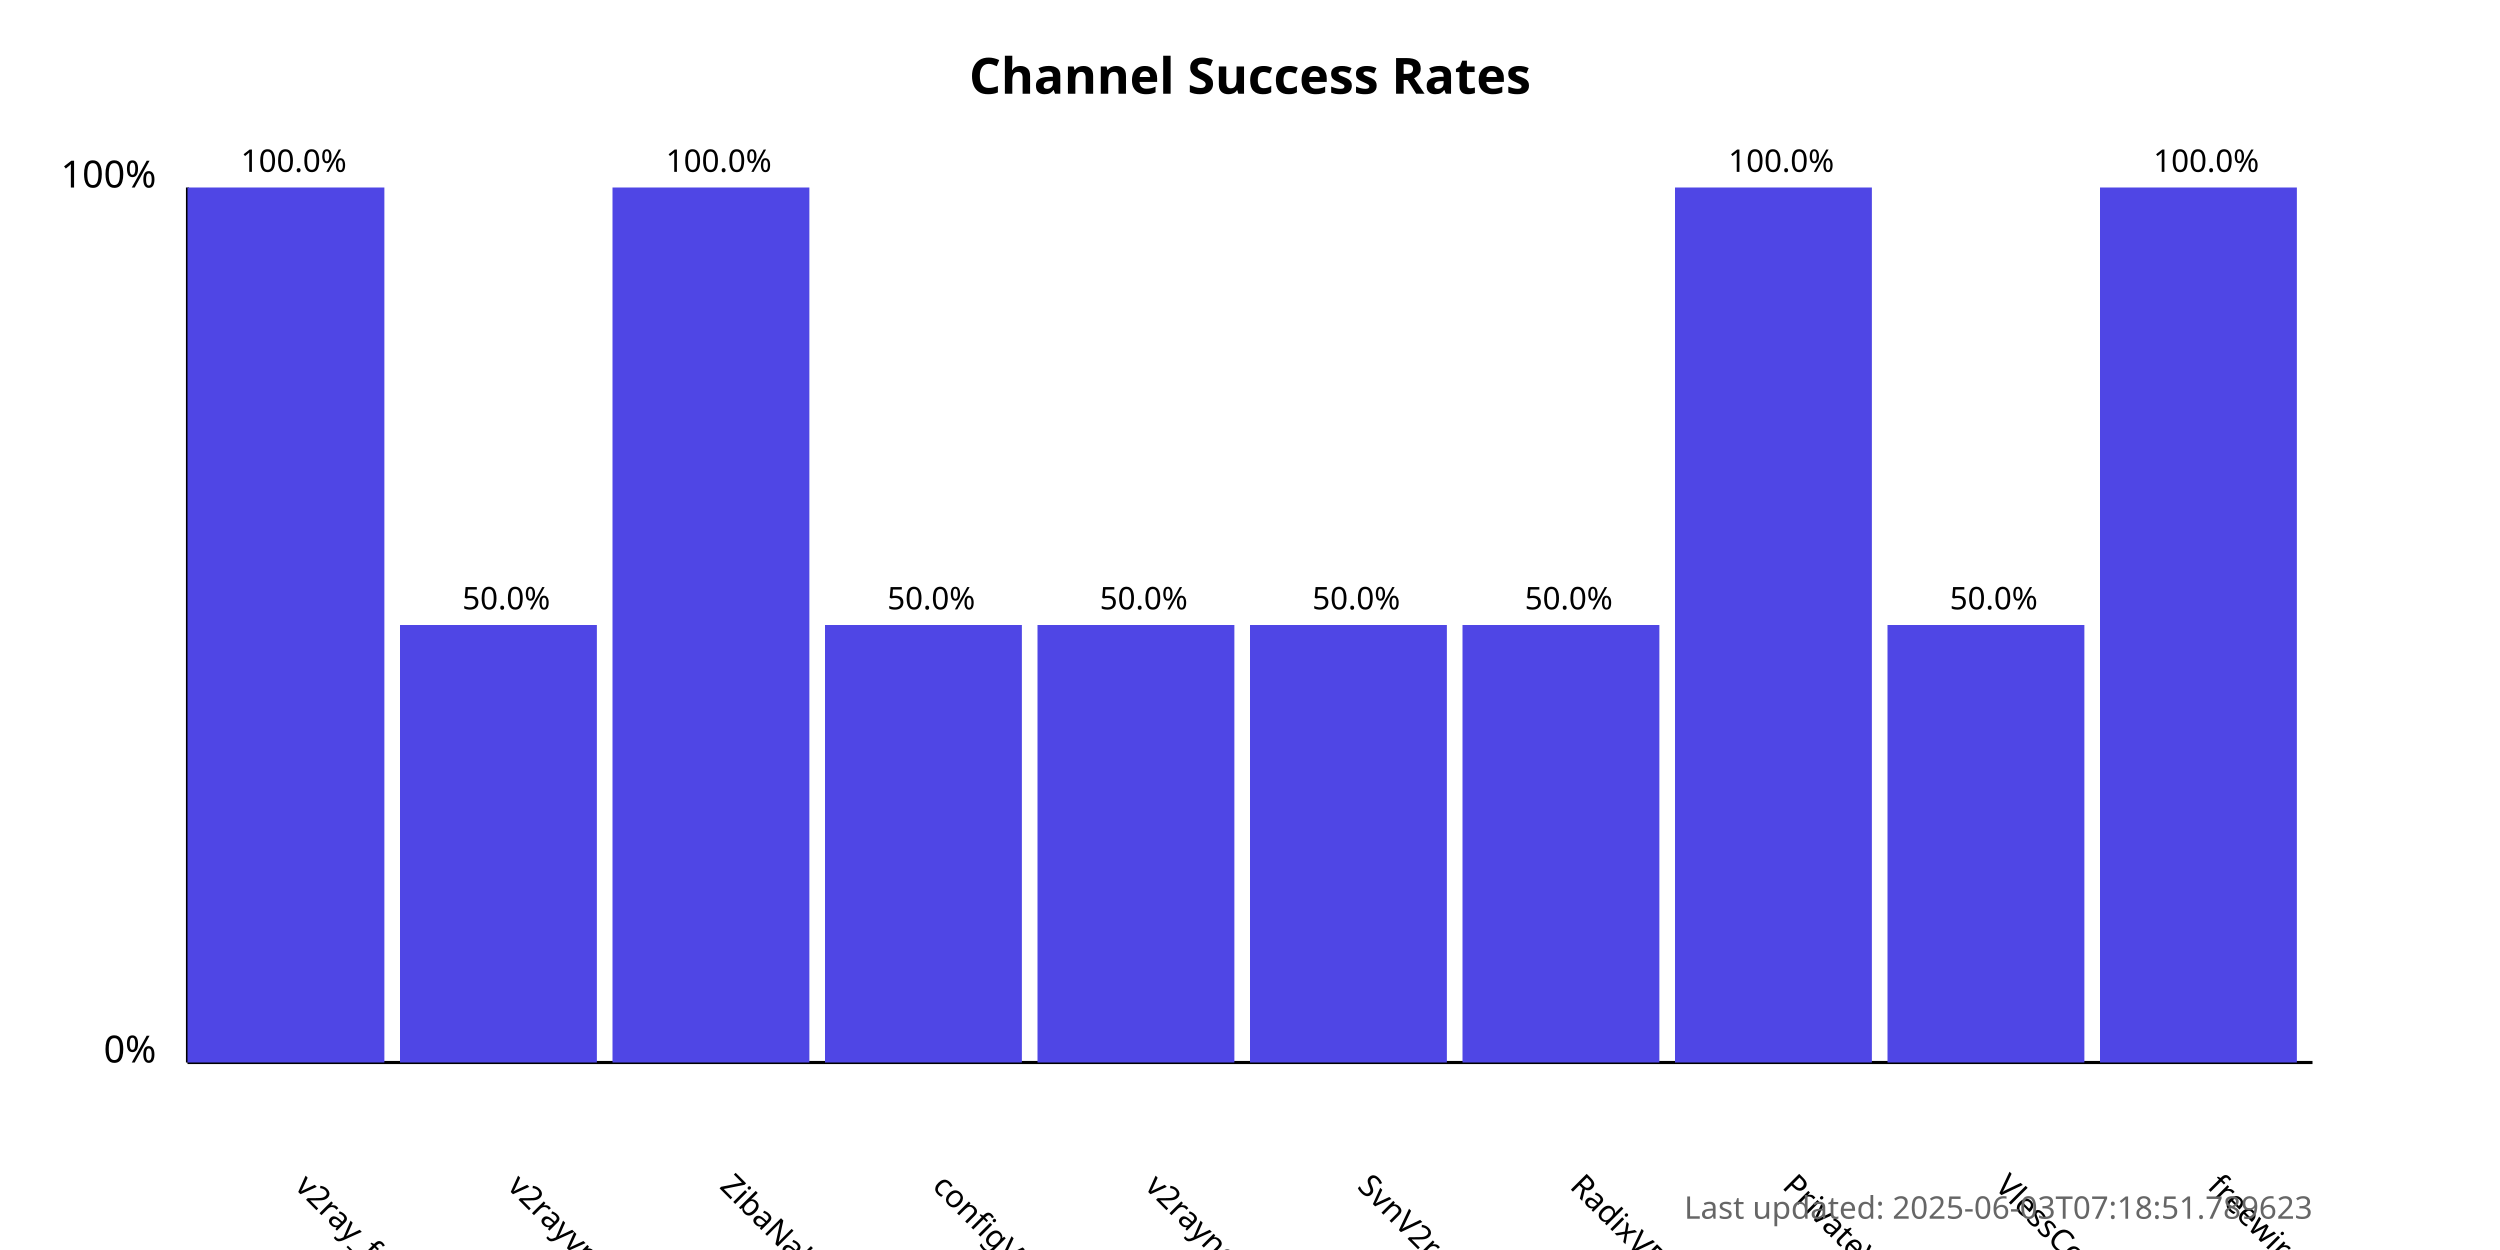
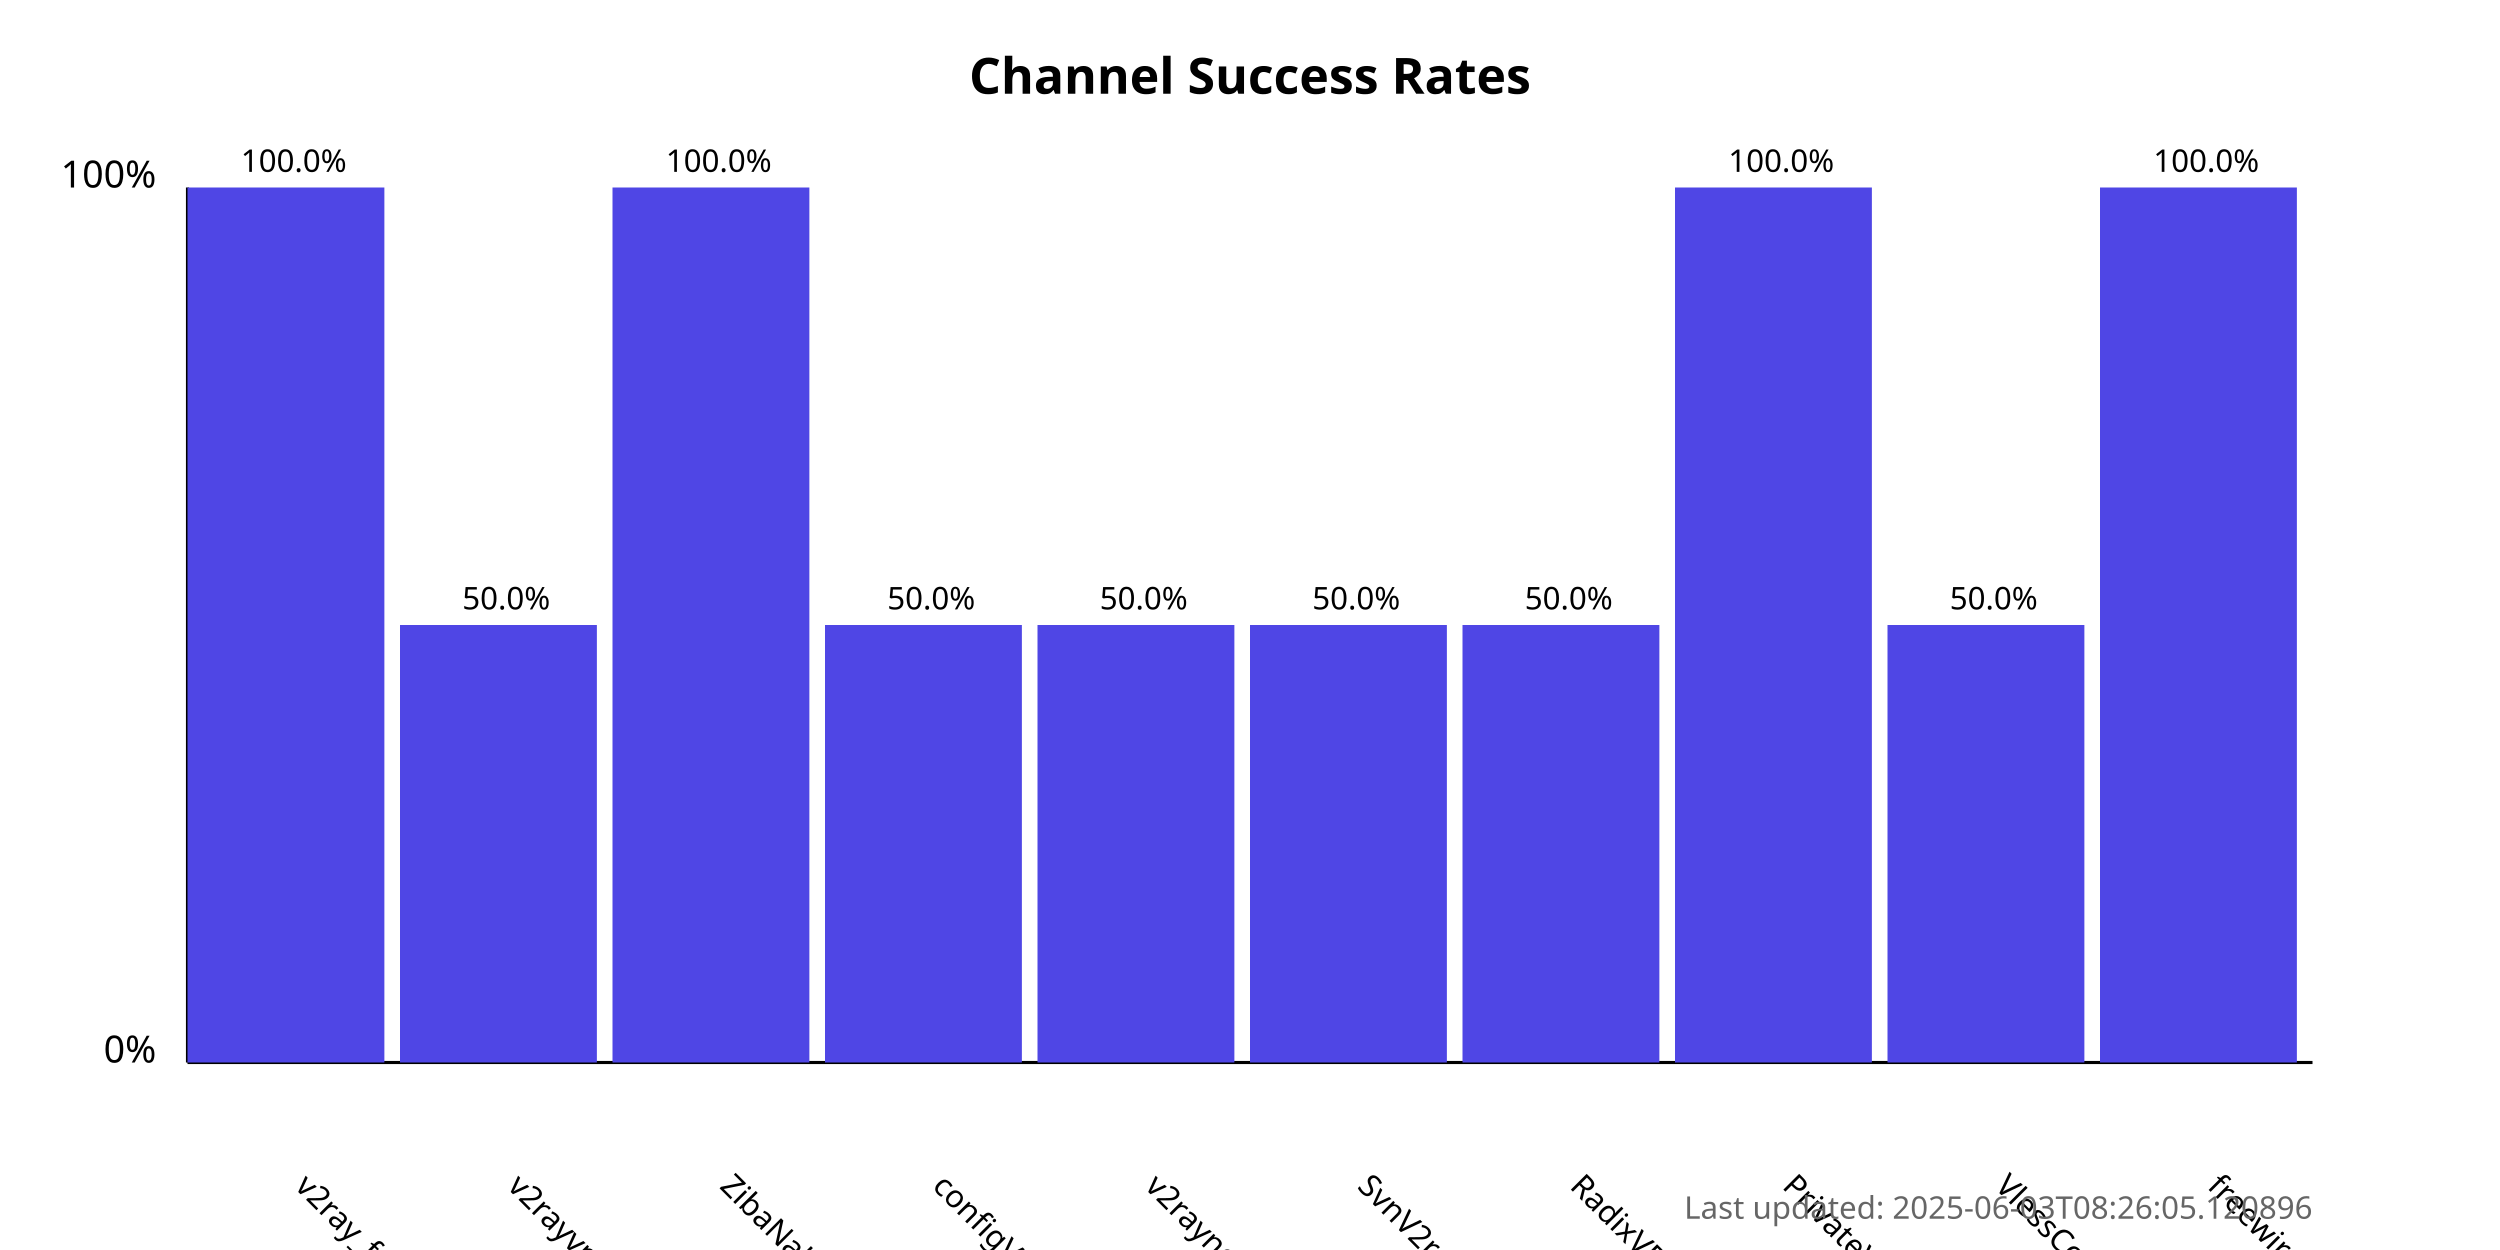
<svg xmlns="http://www.w3.org/2000/svg" width="800" height="400">
  <style>
            .chart-title { font: bold 16px sans-serif; }
            .axis-label { font: 12px sans-serif; }
            .tick-label { font: 10px sans-serif; }
            .bar { fill: #4f46e5; }
            .bar:hover { fill: #6366f1; }
            .timestamp { font: 10px sans-serif; fill: #666; }
        </style>
  <text x="400.0" y="30" text-anchor="middle" class="chart-title">
            Channel Success Rates
        </text>
  <line x1="60" y1="340" x2="60" y2="60" stroke="black" stroke-width="1" />
  <line x1="60" y1="340" x2="740" y2="340" stroke="black" stroke-width="1" />
  <text x="50" y="340" text-anchor="end" class="axis-label">0%</text>
  <text x="50" y="60" text-anchor="end" class="axis-label">100%</text>
  <g>
    <rect x="60" y="60.0" width="63.0" height="280.0" class="bar" />
    <text x="94.0" y="380" transform="rotate(45, 94.0, 380)" text-anchor="start" class="tick-label">
                v2ray_free_conf
            </text>
    <text x="94.0" y="55.0" text-anchor="middle" class="tick-label">
                100.0%
            </text>
  </g>
  <g>
    <rect x="128.0" y="200.0" width="63.0" height="140.0" class="bar" />
    <text x="162.0" y="380" transform="rotate(45, 162.0, 380)" text-anchor="start" class="tick-label">
                v2rayvpno
            </text>
    <text x="162.0" y="195.0" text-anchor="middle" class="tick-label">
                50.0%
            </text>
  </g>
  <g>
    <rect x="196.0" y="60.0" width="63.0" height="280.0" class="bar" />
    <text x="230.0" y="380" transform="rotate(45, 230.0, 380)" text-anchor="start" class="tick-label">
                ZibaNabz
            </text>
    <text x="230.0" y="55.0" text-anchor="middle" class="tick-label">
                100.0%
            </text>
  </g>
  <g>
    <rect x="264.0" y="200.0" width="63.0" height="140.0" class="bar" />
    <text x="298.0" y="380" transform="rotate(45, 298.0, 380)" text-anchor="start" class="tick-label">
                configV2rayForFree
            </text>
    <text x="298.0" y="195.0" text-anchor="middle" class="tick-label">
                50.0%
            </text>
  </g>
  <g>
    <rect x="332.0" y="200.0" width="63.0" height="140.0" class="bar" />
    <text x="366.0" y="380" transform="rotate(45, 366.0, 380)" text-anchor="start" class="tick-label">
                v2rayngvpn
            </text>
    <text x="366.0" y="195.0" text-anchor="middle" class="tick-label">
                50.0%
            </text>
  </g>
  <g>
    <rect x="400.0" y="200.0" width="63.0" height="140.0" class="bar" />
    <text x="434.0" y="380" transform="rotate(45, 434.0, 380)" text-anchor="start" class="tick-label">
                SvnV2ray
            </text>
    <text x="434.0" y="195.0" text-anchor="middle" class="tick-label">
                50.0%
            </text>
  </g>
  <g>
    <rect x="468.0" y="200.0" width="63.0" height="140.0" class="bar" />
    <text x="502.0" y="380" transform="rotate(45, 502.0, 380)" text-anchor="start" class="tick-label">
                RadixVPN
            </text>
    <text x="502.0" y="195.0" text-anchor="middle" class="tick-label">
                50.0%
            </text>
  </g>
  <g>
    <rect x="536.0" y="60.0" width="63.0" height="280.0" class="bar" />
    <text x="570.0" y="380" transform="rotate(45, 570.0, 380)" text-anchor="start" class="tick-label">
                PrivateVPNs
            </text>
    <text x="570.0" y="55.0" text-anchor="middle" class="tick-label">
                100.0%
            </text>
  </g>
  <g>
    <rect x="604.0" y="200.0" width="63.0" height="140.0" class="bar" />
    <text x="638.0" y="380" transform="rotate(45, 638.0, 380)" text-anchor="start" class="tick-label">
                VlessConfig
            </text>
    <text x="638.0" y="195.0" text-anchor="middle" class="tick-label">
                50.0%
            </text>
  </g>
  <g>
    <rect x="672.0" y="60.0" width="63.0" height="280.0" class="bar" />
    <text x="706.0" y="380" transform="rotate(45, 706.0, 380)" text-anchor="start" class="tick-label">
                freewireguard
            </text>
    <text x="706.0" y="55.0" text-anchor="middle" class="tick-label">
                100.0%
            </text>
  </g>
  <text x="740" y="390" text-anchor="end" class="timestamp">
-             Last updated: 2025-06-03T07:18:51.789623
+             Last updated: 2025-06-03T08:26:05.120896
        </text>
</svg>
